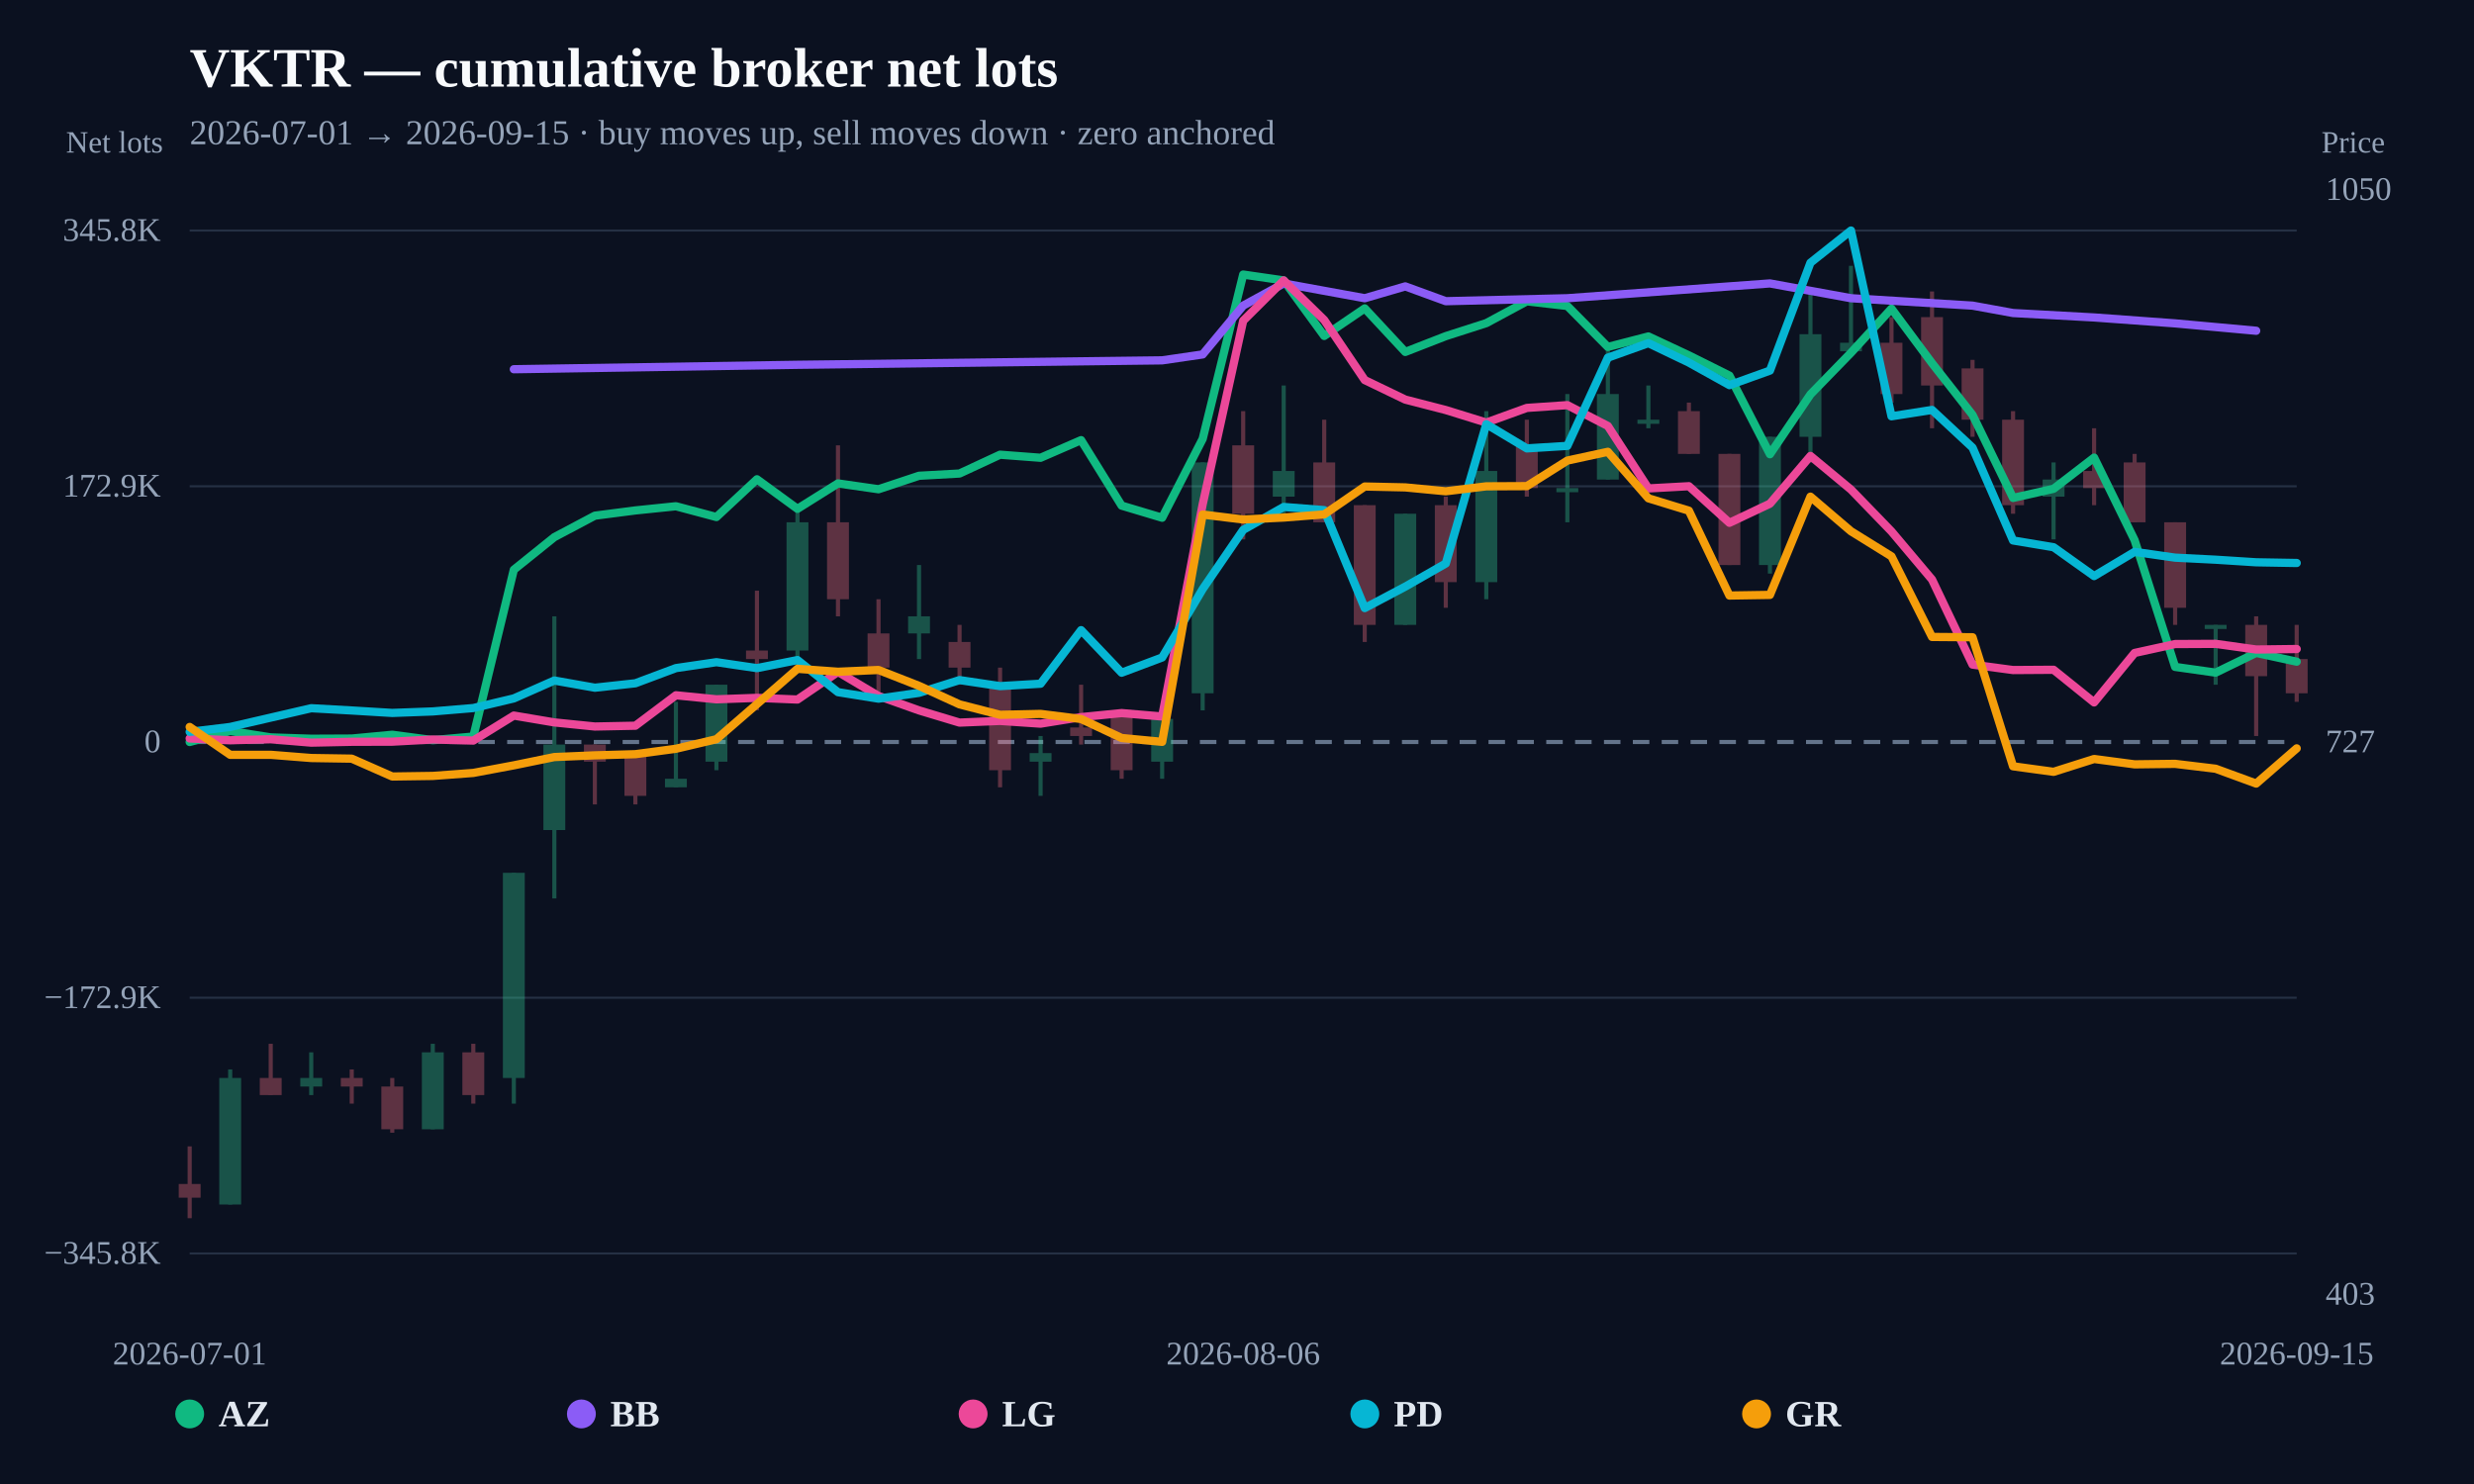
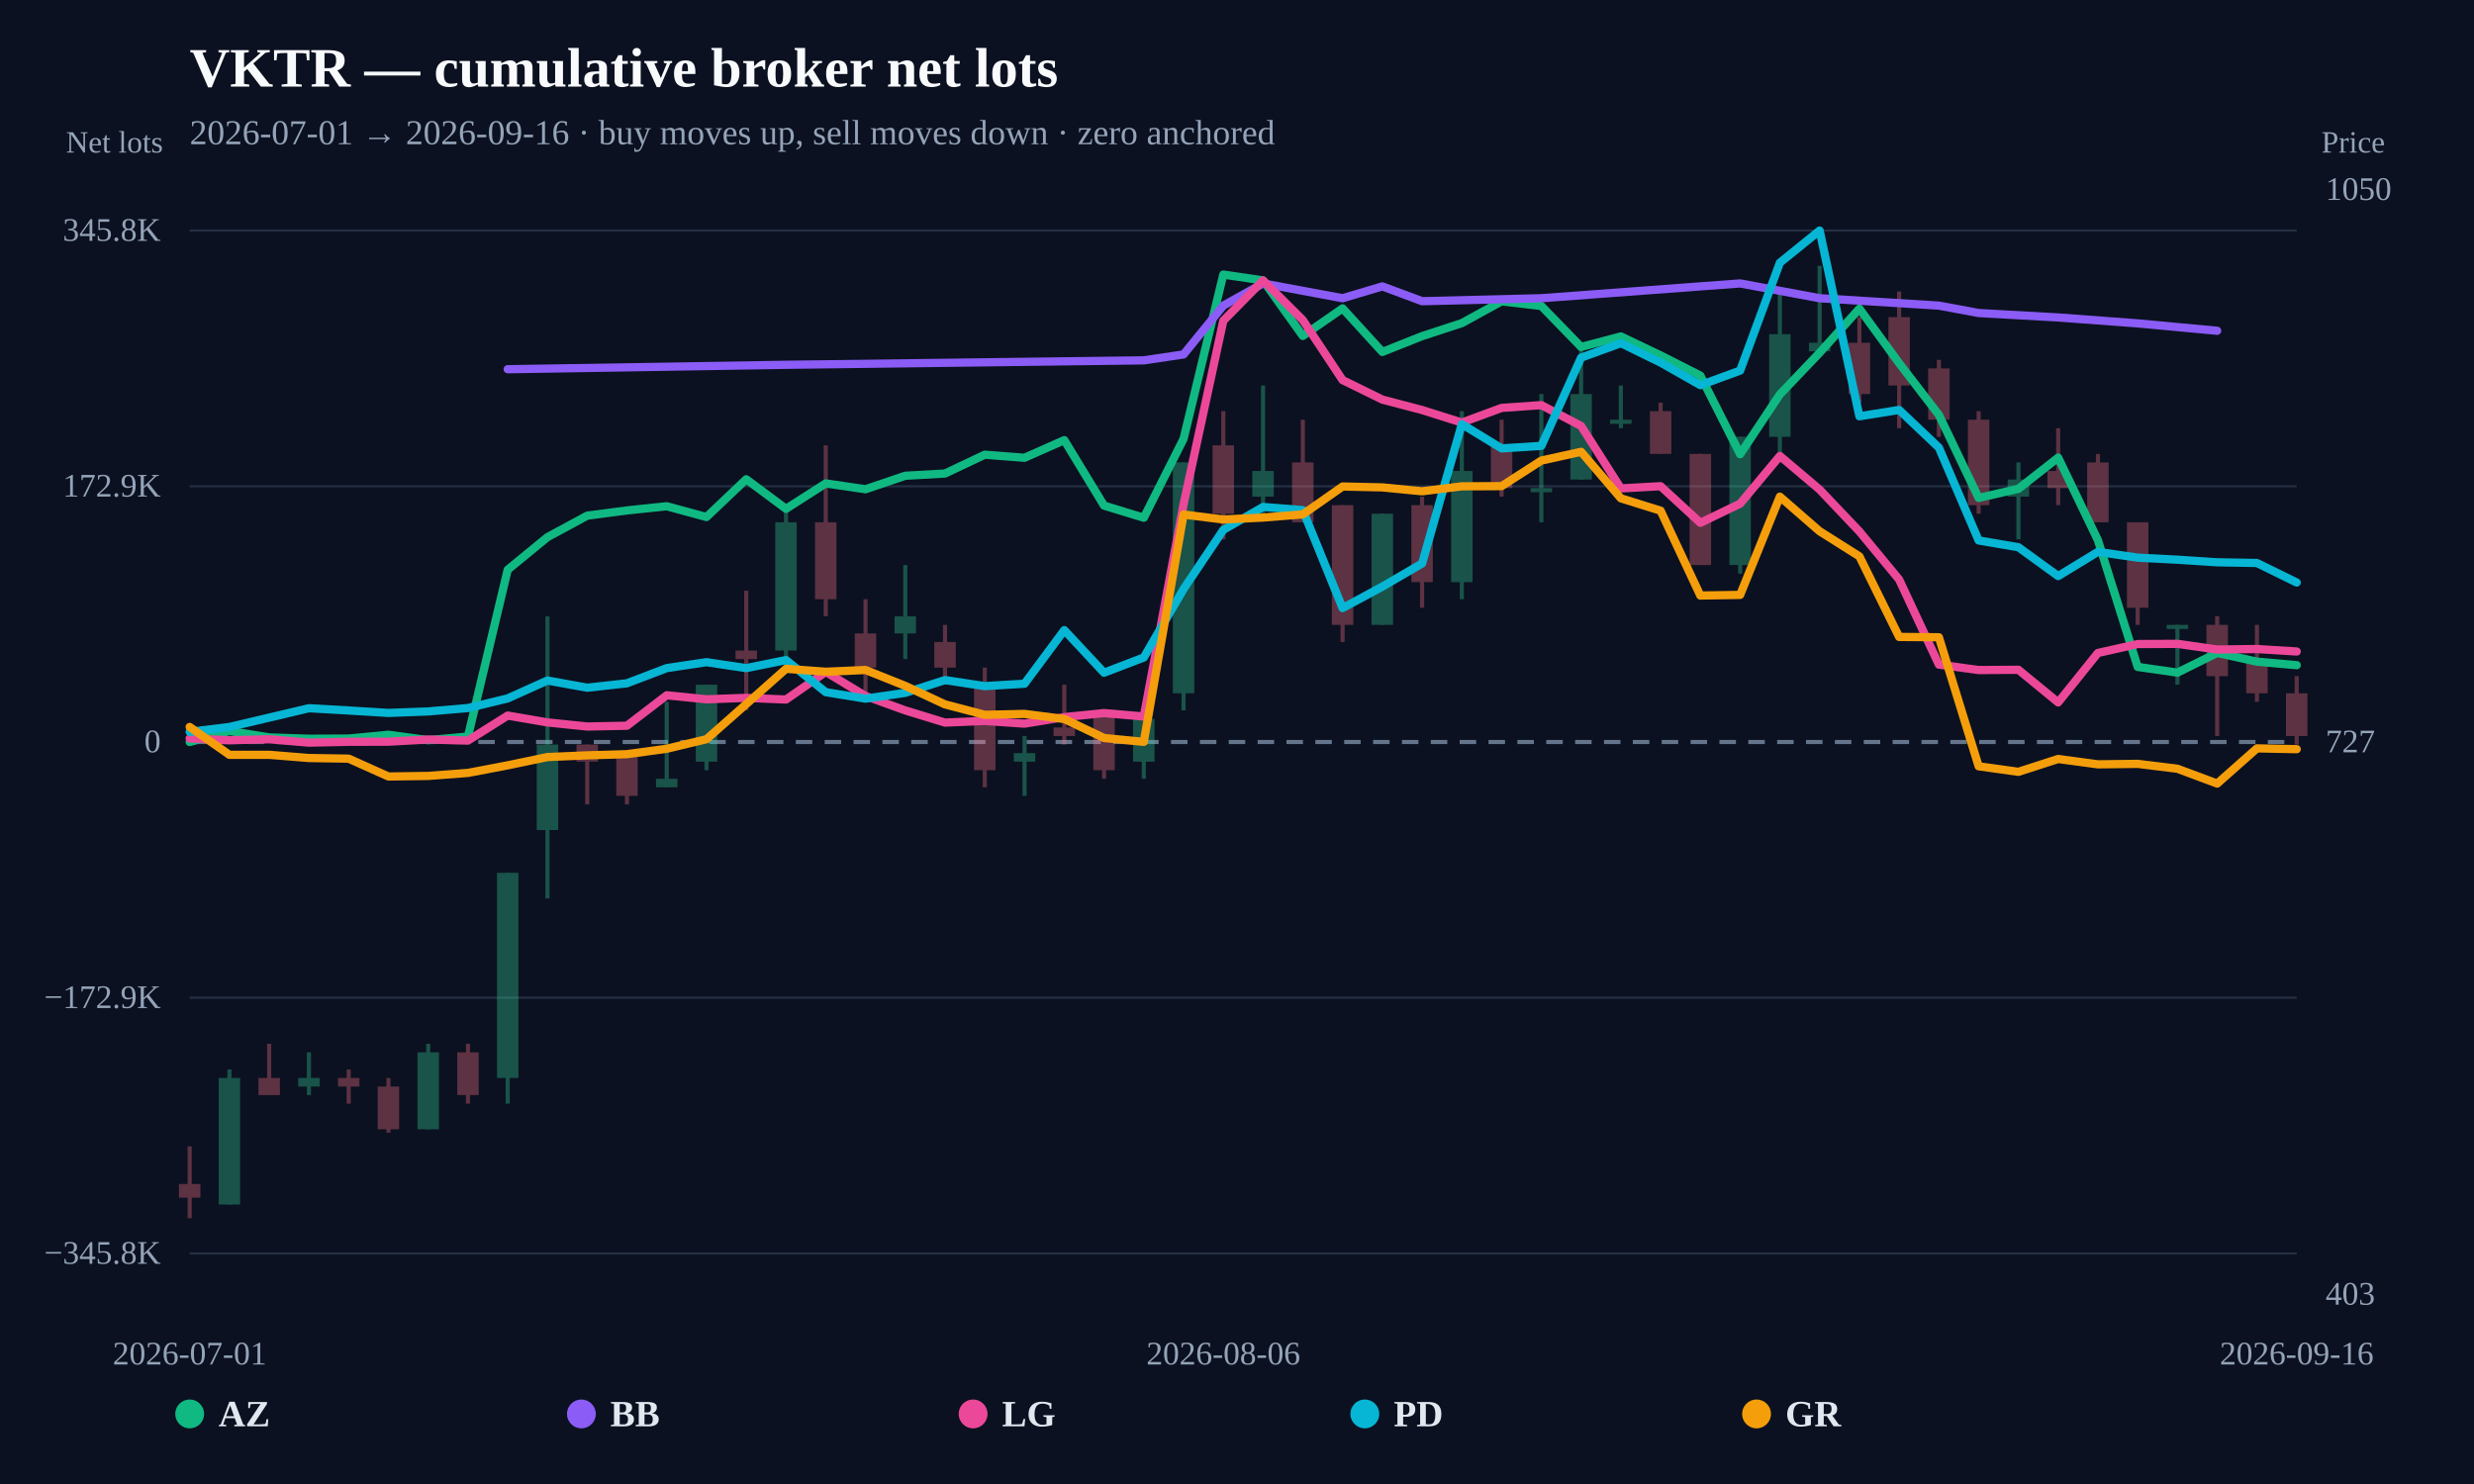
<svg xmlns="http://www.w3.org/2000/svg" width="1200" height="720" viewBox="0 0 1200 720">
  <rect width="100%" height="100%" fill="#0b1120" />
  <text x="92" y="42" fill="#f8fafc" font-size="27" font-weight="800">VKTR — cumulative broker net lots</text>
-   <text x="92" y="70" fill="#94a3b8" font-size="17">2026-07-01 → 2026-09-15 · buy moves up, sell moves down · zero anchored</text>
+   <text x="92" y="70" fill="#94a3b8" font-size="17">2026-07-01 → 2026-09-16 · buy moves up, sell moves down · zero anchored</text>
  <line x1="92" y1="608.148" x2="1114" y2="608.148" stroke="#253044" stroke-width="1" />
  <text x="78" y="613.148" text-anchor="end" fill="#94a3b8" font-size="16">−345.8K</text>
  <line x1="92" y1="484.074" x2="1114" y2="484.074" stroke="#253044" stroke-width="1" />
  <text x="78" y="489.074" text-anchor="end" fill="#94a3b8" font-size="16">−172.9K</text>
  <line x1="92" y1="360" x2="1114" y2="360" stroke="#64748b" stroke-width="2" stroke-dasharray="8 6" />
  <text x="78" y="365" text-anchor="end" fill="#94a3b8" font-size="16">0</text>
  <line x1="92" y1="235.926" x2="1114" y2="235.926" stroke="#253044" stroke-width="1" />
  <text x="78" y="240.926" text-anchor="end" fill="#94a3b8" font-size="16">172.9K</text>
  <line x1="92" y1="111.852" x2="1114" y2="111.852" stroke="#253044" stroke-width="1" />
  <text x="78" y="116.852" text-anchor="end" fill="#94a3b8" font-size="16">345.8K</text>
  <g opacity="0.34">
    <line x1="92" y1="556.193" x2="92" y2="591.034" stroke="#fb7185" stroke-width="2" />
-     <rect x="86.697" y="574.443" width="10.606" height="6.637" fill="#fb7185" />
-   </g>
-   <g opacity="0.34">
-     <line x1="111.654" y1="518.862" x2="111.654" y2="584.398" stroke="#34d399" stroke-width="2" />
-     <rect x="106.351" y="523.01" width="10.606" height="61.388" fill="#34d399" />
-   </g>
-   <g opacity="0.34">
-     <line x1="131.308" y1="506.419" x2="131.308" y2="531.306" stroke="#fb7185" stroke-width="2" />
-     <rect x="126.005" y="523.01" width="10.606" height="8.296" fill="#fb7185" />
-   </g>
-   <g opacity="0.34">
-     <line x1="150.962" y1="510.566" x2="150.962" y2="531.306" stroke="#34d399" stroke-width="2" />
-     <rect x="145.659" y="523.01" width="10.606" height="4.148" fill="#34d399" />
-   </g>
-   <g opacity="0.34">
-     <line x1="170.615" y1="518.862" x2="170.615" y2="535.453" stroke="#fb7185" stroke-width="2" />
-     <rect x="165.313" y="523.01" width="10.606" height="4.148" fill="#fb7185" />
-   </g>
-   <g opacity="0.34">
-     <line x1="190.269" y1="523.01" x2="190.269" y2="549.556" stroke="#fb7185" stroke-width="2" />
-     <rect x="184.966" y="527.158" width="10.606" height="20.739" fill="#fb7185" />
-   </g>
-   <g opacity="0.34">
-     <line x1="209.923" y1="506.419" x2="209.923" y2="547.897" stroke="#34d399" stroke-width="2" />
-     <rect x="204.62" y="510.566" width="10.606" height="37.331" fill="#34d399" />
-   </g>
-   <g opacity="0.34">
-     <line x1="229.577" y1="506.419" x2="229.577" y2="535.453" stroke="#fb7185" stroke-width="2" />
-     <rect x="224.274" y="510.566" width="10.606" height="20.739" fill="#fb7185" />
-   </g>
-   <g opacity="0.34">
-     <line x1="249.231" y1="423.462" x2="249.231" y2="535.453" stroke="#34d399" stroke-width="2" />
-     <rect x="243.928" y="423.462" width="10.606" height="99.548" fill="#34d399" />
-   </g>
-   <g opacity="0.34">
-     <line x1="268.885" y1="299.027" x2="268.885" y2="435.905" stroke="#34d399" stroke-width="2" />
-     <rect x="263.582" y="361.244" width="10.606" height="41.478" fill="#34d399" />
-   </g>
-   <g opacity="0.34">
-     <line x1="288.538" y1="361.244" x2="288.538" y2="390.279" stroke="#fb7185" stroke-width="2" />
-     <rect x="283.236" y="361.244" width="10.606" height="8.296" fill="#fb7185" />
-   </g>
-   <g opacity="0.34">
-     <line x1="308.192" y1="365.392" x2="308.192" y2="390.279" stroke="#fb7185" stroke-width="2" />
-     <rect x="302.889" y="365.392" width="10.606" height="20.739" fill="#fb7185" />
-   </g>
-   <g opacity="0.34">
-     <line x1="327.846" y1="340.505" x2="327.846" y2="381.984" stroke="#34d399" stroke-width="2" />
-     <rect x="322.543" y="377.836" width="10.606" height="4.148" fill="#34d399" />
-   </g>
-   <g opacity="0.34">
-     <line x1="347.5" y1="332.209" x2="347.5" y2="373.688" stroke="#34d399" stroke-width="2" />
-     <rect x="342.197" y="332.209" width="10.606" height="37.331" fill="#34d399" />
-   </g>
-   <g opacity="0.34">
-     <line x1="367.154" y1="286.583" x2="367.154" y2="344.653" stroke="#fb7185" stroke-width="2" />
-     <rect x="361.851" y="315.618" width="10.606" height="4.148" fill="#fb7185" />
-   </g>
-   <g opacity="0.34">
-     <line x1="386.808" y1="245.105" x2="386.808" y2="323.914" stroke="#34d399" stroke-width="2" />
-     <rect x="381.505" y="253.401" width="10.606" height="62.218" fill="#34d399" />
-   </g>
-   <g opacity="0.34">
-     <line x1="406.462" y1="216.07" x2="406.462" y2="299.027" stroke="#fb7185" stroke-width="2" />
-     <rect x="401.159" y="253.401" width="10.606" height="37.331" fill="#fb7185" />
-   </g>
-   <g opacity="0.34">
-     <line x1="426.115" y1="290.731" x2="426.115" y2="336.357" stroke="#fb7185" stroke-width="2" />
-     <rect x="420.813" y="307.322" width="10.606" height="16.591" fill="#fb7185" />
-   </g>
-   <g opacity="0.34">
-     <line x1="445.769" y1="274.14" x2="445.769" y2="319.766" stroke="#34d399" stroke-width="2" />
-     <rect x="440.466" y="299.027" width="10.606" height="8.296" fill="#34d399" />
-   </g>
-   <g opacity="0.34">
-     <line x1="465.423" y1="303.175" x2="465.423" y2="332.209" stroke="#fb7185" stroke-width="2" />
-     <rect x="460.12" y="311.47" width="10.606" height="12.444" fill="#fb7185" />
-   </g>
-   <g opacity="0.34">
-     <line x1="485.077" y1="323.914" x2="485.077" y2="381.984" stroke="#fb7185" stroke-width="2" />
-     <rect x="479.774" y="332.209" width="10.606" height="41.478" fill="#fb7185" />
-   </g>
-   <g opacity="0.34">
-     <line x1="504.731" y1="357.097" x2="504.731" y2="386.131" stroke="#34d399" stroke-width="2" />
-     <rect x="499.428" y="365.392" width="10.606" height="4.148" fill="#34d399" />
-   </g>
-   <g opacity="0.34">
-     <line x1="524.385" y1="332.209" x2="524.385" y2="361.244" stroke="#fb7185" stroke-width="2" />
-     <rect x="519.082" y="352.949" width="10.606" height="4.148" fill="#fb7185" />
-   </g>
-   <g opacity="0.34">
-     <line x1="544.038" y1="344.653" x2="544.038" y2="377.836" stroke="#fb7185" stroke-width="2" />
-     <rect x="538.736" y="344.653" width="10.606" height="29.035" fill="#fb7185" />
-   </g>
-   <g opacity="0.34">
-     <line x1="563.692" y1="348.801" x2="563.692" y2="377.836" stroke="#34d399" stroke-width="2" />
-     <rect x="558.389" y="348.801" width="10.606" height="20.739" fill="#34d399" />
-   </g>
-   <g opacity="0.34">
-     <line x1="583.346" y1="224.366" x2="583.346" y2="344.653" stroke="#34d399" stroke-width="2" />
-     <rect x="578.043" y="224.366" width="10.606" height="111.992" fill="#34d399" />
-   </g>
-   <g opacity="0.34">
-     <line x1="603" y1="199.479" x2="603" y2="261.696" stroke="#fb7185" stroke-width="2" />
-     <rect x="597.697" y="216.07" width="10.606" height="33.183" fill="#fb7185" />
-   </g>
-   <g opacity="0.34">
-     <line x1="622.654" y1="187.035" x2="622.654" y2="249.253" stroke="#34d399" stroke-width="2" />
-     <rect x="617.351" y="228.514" width="10.606" height="12.444" fill="#34d399" />
-   </g>
-   <g opacity="0.34">
-     <line x1="642.308" y1="203.627" x2="642.308" y2="253.401" stroke="#fb7185" stroke-width="2" />
-     <rect x="637.005" y="224.366" width="10.606" height="29.035" fill="#fb7185" />
-   </g>
-   <g opacity="0.34">
-     <line x1="661.962" y1="245.105" x2="661.962" y2="311.47" stroke="#fb7185" stroke-width="2" />
-     <rect x="656.659" y="245.105" width="10.606" height="58.07" fill="#fb7185" />
-   </g>
-   <g opacity="0.34">
-     <line x1="681.615" y1="249.253" x2="681.615" y2="303.175" stroke="#34d399" stroke-width="2" />
-     <rect x="676.313" y="249.253" width="10.606" height="53.922" fill="#34d399" />
-   </g>
-   <g opacity="0.34">
-     <line x1="701.269" y1="240.957" x2="701.269" y2="294.879" stroke="#fb7185" stroke-width="2" />
-     <rect x="695.966" y="245.105" width="10.606" height="37.331" fill="#fb7185" />
-   </g>
-   <g opacity="0.34">
-     <line x1="720.923" y1="199.479" x2="720.923" y2="290.731" stroke="#34d399" stroke-width="2" />
-     <rect x="715.62" y="228.514" width="10.606" height="53.922" fill="#34d399" />
-   </g>
-   <g opacity="0.34">
-     <line x1="740.577" y1="203.627" x2="740.577" y2="240.957" stroke="#fb7185" stroke-width="2" />
-     <rect x="735.274" y="216.07" width="10.606" height="20.739" fill="#fb7185" />
-   </g>
-   <g opacity="0.34">
-     <line x1="760.231" y1="191.183" x2="760.231" y2="253.401" stroke="#34d399" stroke-width="2" />
-     <rect x="754.928" y="236.809" width="10.606" height="2" fill="#34d399" />
-   </g>
-   <g opacity="0.34">
-     <line x1="779.885" y1="166.296" x2="779.885" y2="232.661" stroke="#34d399" stroke-width="2" />
-     <rect x="774.582" y="191.183" width="10.606" height="41.478" fill="#34d399" />
-   </g>
-   <g opacity="0.34">
-     <line x1="799.538" y1="187.035" x2="799.538" y2="207.774" stroke="#34d399" stroke-width="2" />
-     <rect x="794.236" y="203.627" width="10.606" height="2" fill="#34d399" />
-   </g>
-   <g opacity="0.34">
-     <line x1="819.192" y1="195.331" x2="819.192" y2="220.218" stroke="#fb7185" stroke-width="2" />
-     <rect x="813.889" y="199.479" width="10.606" height="20.739" fill="#fb7185" />
-   </g>
-   <g opacity="0.34">
-     <line x1="838.846" y1="220.218" x2="838.846" y2="274.14" stroke="#fb7185" stroke-width="2" />
-     <rect x="833.543" y="220.218" width="10.606" height="53.922" fill="#fb7185" />
-   </g>
-   <g opacity="0.34">
-     <line x1="858.5" y1="211.922" x2="858.5" y2="278.288" stroke="#34d399" stroke-width="2" />
-     <rect x="853.197" y="211.922" width="10.606" height="62.218" fill="#34d399" />
-   </g>
-   <g opacity="0.34">
-     <line x1="878.154" y1="141.409" x2="878.154" y2="224.366" stroke="#34d399" stroke-width="2" />
-     <rect x="872.851" y="162.148" width="10.606" height="49.774" fill="#34d399" />
-   </g>
-   <g opacity="0.34">
-     <line x1="897.808" y1="128.966" x2="897.808" y2="170.444" stroke="#34d399" stroke-width="2" />
-     <rect x="892.505" y="166.296" width="10.606" height="4.148" fill="#34d399" />
-   </g>
-   <g opacity="0.34">
-     <line x1="917.462" y1="153.853" x2="917.462" y2="195.331" stroke="#fb7185" stroke-width="2" />
-     <rect x="912.159" y="166.296" width="10.606" height="24.887" fill="#fb7185" />
-   </g>
-   <g opacity="0.34">
-     <line x1="937.115" y1="141.409" x2="937.115" y2="207.774" stroke="#fb7185" stroke-width="2" />
-     <rect x="931.813" y="153.853" width="10.606" height="33.183" fill="#fb7185" />
-   </g>
-   <g opacity="0.34">
-     <line x1="956.769" y1="174.592" x2="956.769" y2="211.922" stroke="#fb7185" stroke-width="2" />
-     <rect x="951.466" y="178.74" width="10.606" height="24.887" fill="#fb7185" />
-   </g>
-   <g opacity="0.34">
-     <line x1="976.423" y1="199.479" x2="976.423" y2="249.253" stroke="#fb7185" stroke-width="2" />
-     <rect x="971.12" y="203.627" width="10.606" height="41.478" fill="#fb7185" />
-   </g>
-   <g opacity="0.34">
-     <line x1="996.077" y1="224.366" x2="996.077" y2="261.696" stroke="#34d399" stroke-width="2" />
-     <rect x="990.774" y="232.661" width="10.606" height="8.296" fill="#34d399" />
-   </g>
-   <g opacity="0.34">
-     <line x1="1015.731" y1="207.774" x2="1015.731" y2="245.105" stroke="#fb7185" stroke-width="2" />
-     <rect x="1010.428" y="228.514" width="10.606" height="8.296" fill="#fb7185" />
-   </g>
-   <g opacity="0.34">
-     <line x1="1035.385" y1="220.218" x2="1035.385" y2="253.401" stroke="#fb7185" stroke-width="2" />
-     <rect x="1030.082" y="224.366" width="10.606" height="29.035" fill="#fb7185" />
-   </g>
-   <g opacity="0.34">
-     <line x1="1055.038" y1="253.401" x2="1055.038" y2="303.175" stroke="#fb7185" stroke-width="2" />
-     <rect x="1049.736" y="253.401" width="10.606" height="41.478" fill="#fb7185" />
-   </g>
-   <g opacity="0.34">
-     <line x1="1074.692" y1="303.175" x2="1074.692" y2="332.209" stroke="#34d399" stroke-width="2" />
-     <rect x="1069.389" y="303.175" width="10.606" height="2" fill="#34d399" />
-   </g>
-   <g opacity="0.34">
-     <line x1="1094.346" y1="299.027" x2="1094.346" y2="357.097" stroke="#fb7185" stroke-width="2" />
-     <rect x="1089.043" y="303.175" width="10.606" height="24.887" fill="#fb7185" />
-   </g>
-   <g opacity="0.34">
-     <line x1="1114" y1="303.175" x2="1114" y2="340.505" stroke="#fb7185" stroke-width="2" />
-     <rect x="1108.697" y="319.766" width="10.606" height="16.591" fill="#fb7185" />
-   </g>
-   <path d="M92.00,360.00 L111.65,354.68 L131.31,357.77 L150.96,358.42 L170.62,358.33 L190.27,356.48 L209.92,359.10 L229.58,357.35 L249.23,276.42 L268.88,260.61 L288.54,250.19 L308.19,247.65 L327.85,245.62 L347.50,250.85 L367.15,232.53 L386.81,246.87 L406.46,234.54 L426.12,237.37 L445.77,230.83 L465.42,229.74 L485.08,220.61 L504.73,222.10 L524.38,213.55 L544.04,245.31 L563.69,251.19 L583.35,212.93 L603.00,133.21 L622.65,136.05 L642.31,162.99 L661.96,149.62 L681.62,170.75 L701.27,163.09 L720.92,156.77 L740.58,146.19 L760.23,148.46 L779.88,168.33 L799.54,163.24 L819.19,172.43 L838.85,182.24 L858.50,220.37 L878.15,191.35 L897.81,171.14 L917.46,149.75 L937.12,176.21 L956.77,201.30 L976.42,241.58 L996.08,237.15 L1015.73,222.03 L1035.38,262.08 L1055.04,323.56 L1074.69,326.34 L1094.35,316.77 L1114.00,321.02" fill="none" stroke="#10b981" stroke-width="4" stroke-linejoin="round" stroke-linecap="round" />
-   <path d="M249.23,179.14 L386.81,176.99 L563.69,174.83 L583.35,171.96 L603.00,148.28 L622.65,137.51 L661.96,144.69 L681.62,138.95 L701.27,146.13 L760.23,144.69 L858.50,137.51 L897.81,144.69 L956.77,148.28 L976.42,151.87 L1015.73,154.02 L1055.04,156.89 L1094.35,160.48" fill="none" stroke="#8b5cf6" stroke-width="4" stroke-linejoin="round" stroke-linecap="round" />
-   <path d="M92.00,358.28 L111.65,359.15 L131.31,358.67 L150.96,360.31 L170.62,359.90 L190.27,359.84 L209.92,358.79 L229.58,359.31 L249.23,347.18 L268.88,350.50 L288.54,352.49 L308.19,352.10 L327.85,337.33 L347.50,339.29 L367.15,338.58 L386.81,339.40 L406.46,326.00 L426.12,337.68 L445.77,344.67 L465.42,350.59 L485.08,349.77 L504.73,351.10 L524.38,347.93 L544.04,345.97 L563.69,347.63 L583.35,244.69 L603.00,155.62 L622.65,136.05 L642.31,155.28 L661.96,184.40 L681.62,193.87 L701.27,198.94 L720.92,205.03 L740.58,197.91 L760.23,196.56 L779.88,206.67 L799.54,236.97 L819.19,235.89 L838.85,253.65 L858.50,244.36 L878.15,221.22 L897.81,237.53 L917.46,257.84 L937.12,281.19 L956.77,322.45 L976.42,325.09 L996.08,324.96 L1015.73,340.79 L1035.38,316.80 L1055.04,312.48 L1074.69,312.38 L1094.35,315.13 L1114.00,314.89" fill="none" stroke="#ec4899" stroke-width="4" stroke-linejoin="round" stroke-linecap="round" />
-   <path d="M92.00,355.09 L111.65,352.71 L131.31,348.17 L150.96,343.61 L170.62,344.71 L190.27,345.90 L209.92,345.17 L229.58,343.53 L249.23,338.85 L268.88,330.17 L288.54,333.66 L308.19,331.51 L327.85,324.15 L347.50,321.27 L367.15,324.16 L386.81,320.24 L406.46,335.82 L426.12,338.97 L445.77,336.15 L465.42,329.96 L485.08,332.89 L504.73,331.72 L524.38,305.73 L544.04,326.38 L563.69,319.00 L583.35,285.80 L603.00,257.09 L622.65,245.96 L642.31,247.51 L661.96,295.02 L681.62,284.62 L701.27,273.39 L720.92,205.79 L740.58,217.55 L760.23,216.33 L779.88,173.53 L799.54,166.49 L819.19,175.92 L838.85,186.86 L858.50,179.80 L878.15,127.47 L897.81,111.85 L917.46,201.97 L937.12,198.89 L956.77,217.18 L976.42,262.22 L996.08,265.50 L1015.73,279.50 L1035.38,267.75 L1055.04,270.56 L1074.69,271.55 L1094.35,272.81 L1114.00,273.15" fill="none" stroke="#06b6d4" stroke-width="4" stroke-linejoin="round" stroke-linecap="round" />
-   <path d="M92.00,352.70 L111.65,366.22 L131.31,366.21 L150.96,367.77 L170.62,368.08 L190.27,376.74 L209.92,376.46 L229.58,375.00 L249.23,371.32 L268.88,367.30 L288.54,366.47 L308.19,365.91 L327.85,363.28 L347.50,358.65 L367.15,341.62 L386.81,324.49 L406.46,325.91 L426.12,325.06 L445.77,332.77 L465.42,341.75 L485.08,346.81 L504.73,346.37 L524.38,348.85 L544.04,358.06 L563.69,359.93 L583.35,249.64 L603.00,252.05 L622.65,251.11 L642.31,249.56 L661.96,236.04 L681.62,236.47 L701.27,238.35 L720.92,235.95 L740.58,235.86 L760.23,223.46 L779.88,219.20 L799.54,241.76 L819.19,247.78 L838.85,288.94 L858.50,288.63 L878.15,240.97 L897.81,257.75 L917.46,269.94 L937.12,309.03 L956.77,309.18 L976.42,371.78 L996.08,374.47 L1015.73,368.24 L1035.38,370.84 L1055.04,370.60 L1074.69,372.97 L1094.35,380.17 L1114.00,363.09" fill="none" stroke="#f59e0b" stroke-width="4" stroke-linejoin="round" stroke-linecap="round" />
+     <rect x="86.795" y="574.443" width="10.409" height="6.637" fill="#fb7185" />
+   </g>
+   <g opacity="0.34">
+     <line x1="111.283" y1="518.862" x2="111.283" y2="584.398" stroke="#34d399" stroke-width="2" />
+     <rect x="106.078" y="523.01" width="10.409" height="61.388" fill="#34d399" />
+   </g>
+   <g opacity="0.34">
+     <line x1="130.566" y1="506.419" x2="130.566" y2="531.306" stroke="#fb7185" stroke-width="2" />
+     <rect x="125.361" y="523.01" width="10.409" height="8.296" fill="#fb7185" />
+   </g>
+   <g opacity="0.34">
+     <line x1="149.849" y1="510.566" x2="149.849" y2="531.306" stroke="#34d399" stroke-width="2" />
+     <rect x="144.644" y="523.01" width="10.409" height="4.148" fill="#34d399" />
+   </g>
+   <g opacity="0.34">
+     <line x1="169.132" y1="518.862" x2="169.132" y2="535.453" stroke="#fb7185" stroke-width="2" />
+     <rect x="163.927" y="523.01" width="10.409" height="4.148" fill="#fb7185" />
+   </g>
+   <g opacity="0.34">
+     <line x1="188.415" y1="523.01" x2="188.415" y2="549.556" stroke="#fb7185" stroke-width="2" />
+     <rect x="183.21" y="527.158" width="10.409" height="20.739" fill="#fb7185" />
+   </g>
+   <g opacity="0.34">
+     <line x1="207.698" y1="506.419" x2="207.698" y2="547.897" stroke="#34d399" stroke-width="2" />
+     <rect x="202.493" y="510.566" width="10.409" height="37.331" fill="#34d399" />
+   </g>
+   <g opacity="0.34">
+     <line x1="226.981" y1="506.419" x2="226.981" y2="535.453" stroke="#fb7185" stroke-width="2" />
+     <rect x="221.777" y="510.566" width="10.409" height="20.739" fill="#fb7185" />
+   </g>
+   <g opacity="0.34">
+     <line x1="246.264" y1="423.462" x2="246.264" y2="535.453" stroke="#34d399" stroke-width="2" />
+     <rect x="241.06" y="423.462" width="10.409" height="99.548" fill="#34d399" />
+   </g>
+   <g opacity="0.34">
+     <line x1="265.547" y1="299.027" x2="265.547" y2="435.905" stroke="#34d399" stroke-width="2" />
+     <rect x="260.343" y="361.244" width="10.409" height="41.478" fill="#34d399" />
+   </g>
+   <g opacity="0.34">
+     <line x1="284.83" y1="361.244" x2="284.83" y2="390.279" stroke="#fb7185" stroke-width="2" />
+     <rect x="279.626" y="361.244" width="10.409" height="8.296" fill="#fb7185" />
+   </g>
+   <g opacity="0.34">
+     <line x1="304.113" y1="365.392" x2="304.113" y2="390.279" stroke="#fb7185" stroke-width="2" />
+     <rect x="298.909" y="365.392" width="10.409" height="20.739" fill="#fb7185" />
+   </g>
+   <g opacity="0.34">
+     <line x1="323.396" y1="340.505" x2="323.396" y2="381.984" stroke="#34d399" stroke-width="2" />
+     <rect x="318.192" y="377.836" width="10.409" height="4.148" fill="#34d399" />
+   </g>
+   <g opacity="0.34">
+     <line x1="342.679" y1="332.209" x2="342.679" y2="373.688" stroke="#34d399" stroke-width="2" />
+     <rect x="337.475" y="332.209" width="10.409" height="37.331" fill="#34d399" />
+   </g>
+   <g opacity="0.34">
+     <line x1="361.962" y1="286.583" x2="361.962" y2="344.653" stroke="#fb7185" stroke-width="2" />
+     <rect x="356.758" y="315.618" width="10.409" height="4.148" fill="#fb7185" />
+   </g>
+   <g opacity="0.34">
+     <line x1="381.245" y1="245.105" x2="381.245" y2="323.914" stroke="#34d399" stroke-width="2" />
+     <rect x="376.041" y="253.401" width="10.409" height="62.218" fill="#34d399" />
+   </g>
+   <g opacity="0.34">
+     <line x1="400.528" y1="216.07" x2="400.528" y2="299.027" stroke="#fb7185" stroke-width="2" />
+     <rect x="395.324" y="253.401" width="10.409" height="37.331" fill="#fb7185" />
+   </g>
+   <g opacity="0.34">
+     <line x1="419.811" y1="290.731" x2="419.811" y2="336.357" stroke="#fb7185" stroke-width="2" />
+     <rect x="414.607" y="307.322" width="10.409" height="16.591" fill="#fb7185" />
+   </g>
+   <g opacity="0.34">
+     <line x1="439.094" y1="274.14" x2="439.094" y2="319.766" stroke="#34d399" stroke-width="2" />
+     <rect x="433.89" y="299.027" width="10.409" height="8.296" fill="#34d399" />
+   </g>
+   <g opacity="0.34">
+     <line x1="458.377" y1="303.175" x2="458.377" y2="332.209" stroke="#fb7185" stroke-width="2" />
+     <rect x="453.173" y="311.47" width="10.409" height="12.444" fill="#fb7185" />
+   </g>
+   <g opacity="0.34">
+     <line x1="477.66" y1="323.914" x2="477.66" y2="381.984" stroke="#fb7185" stroke-width="2" />
+     <rect x="472.456" y="332.209" width="10.409" height="41.478" fill="#fb7185" />
+   </g>
+   <g opacity="0.34">
+     <line x1="496.943" y1="357.097" x2="496.943" y2="386.131" stroke="#34d399" stroke-width="2" />
+     <rect x="491.739" y="365.392" width="10.409" height="4.148" fill="#34d399" />
+   </g>
+   <g opacity="0.34">
+     <line x1="516.226" y1="332.209" x2="516.226" y2="361.244" stroke="#fb7185" stroke-width="2" />
+     <rect x="511.022" y="352.949" width="10.409" height="4.148" fill="#fb7185" />
+   </g>
+   <g opacity="0.34">
+     <line x1="535.509" y1="344.653" x2="535.509" y2="377.836" stroke="#fb7185" stroke-width="2" />
+     <rect x="530.305" y="344.653" width="10.409" height="29.035" fill="#fb7185" />
+   </g>
+   <g opacity="0.34">
+     <line x1="554.792" y1="348.801" x2="554.792" y2="377.836" stroke="#34d399" stroke-width="2" />
+     <rect x="549.588" y="348.801" width="10.409" height="20.739" fill="#34d399" />
+   </g>
+   <g opacity="0.34">
+     <line x1="574.075" y1="224.366" x2="574.075" y2="344.653" stroke="#34d399" stroke-width="2" />
+     <rect x="568.871" y="224.366" width="10.409" height="111.992" fill="#34d399" />
+   </g>
+   <g opacity="0.34">
+     <line x1="593.358" y1="199.479" x2="593.358" y2="261.696" stroke="#fb7185" stroke-width="2" />
+     <rect x="588.154" y="216.07" width="10.409" height="33.183" fill="#fb7185" />
+   </g>
+   <g opacity="0.34">
+     <line x1="612.642" y1="187.035" x2="612.642" y2="249.253" stroke="#34d399" stroke-width="2" />
+     <rect x="607.437" y="228.514" width="10.409" height="12.444" fill="#34d399" />
+   </g>
+   <g opacity="0.34">
+     <line x1="631.925" y1="203.627" x2="631.925" y2="253.401" stroke="#fb7185" stroke-width="2" />
+     <rect x="626.72" y="224.366" width="10.409" height="29.035" fill="#fb7185" />
+   </g>
+   <g opacity="0.34">
+     <line x1="651.208" y1="245.105" x2="651.208" y2="311.47" stroke="#fb7185" stroke-width="2" />
+     <rect x="646.003" y="245.105" width="10.409" height="58.07" fill="#fb7185" />
+   </g>
+   <g opacity="0.34">
+     <line x1="670.491" y1="249.253" x2="670.491" y2="303.175" stroke="#34d399" stroke-width="2" />
+     <rect x="665.286" y="249.253" width="10.409" height="53.922" fill="#34d399" />
+   </g>
+   <g opacity="0.34">
+     <line x1="689.774" y1="240.957" x2="689.774" y2="294.879" stroke="#fb7185" stroke-width="2" />
+     <rect x="684.569" y="245.105" width="10.409" height="37.331" fill="#fb7185" />
+   </g>
+   <g opacity="0.34">
+     <line x1="709.057" y1="199.479" x2="709.057" y2="290.731" stroke="#34d399" stroke-width="2" />
+     <rect x="703.852" y="228.514" width="10.409" height="53.922" fill="#34d399" />
+   </g>
+   <g opacity="0.34">
+     <line x1="728.34" y1="203.627" x2="728.34" y2="240.957" stroke="#fb7185" stroke-width="2" />
+     <rect x="723.135" y="216.07" width="10.409" height="20.739" fill="#fb7185" />
+   </g>
+   <g opacity="0.34">
+     <line x1="747.623" y1="191.183" x2="747.623" y2="253.401" stroke="#34d399" stroke-width="2" />
+     <rect x="742.418" y="236.809" width="10.409" height="2" fill="#34d399" />
+   </g>
+   <g opacity="0.34">
+     <line x1="766.906" y1="166.296" x2="766.906" y2="232.661" stroke="#34d399" stroke-width="2" />
+     <rect x="761.701" y="191.183" width="10.409" height="41.478" fill="#34d399" />
+   </g>
+   <g opacity="0.34">
+     <line x1="786.189" y1="187.035" x2="786.189" y2="207.774" stroke="#34d399" stroke-width="2" />
+     <rect x="780.984" y="203.627" width="10.409" height="2" fill="#34d399" />
+   </g>
+   <g opacity="0.34">
+     <line x1="805.472" y1="195.331" x2="805.472" y2="220.218" stroke="#fb7185" stroke-width="2" />
+     <rect x="800.267" y="199.479" width="10.409" height="20.739" fill="#fb7185" />
+   </g>
+   <g opacity="0.34">
+     <line x1="824.755" y1="220.218" x2="824.755" y2="274.14" stroke="#fb7185" stroke-width="2" />
+     <rect x="819.55" y="220.218" width="10.409" height="53.922" fill="#fb7185" />
+   </g>
+   <g opacity="0.34">
+     <line x1="844.038" y1="211.922" x2="844.038" y2="278.288" stroke="#34d399" stroke-width="2" />
+     <rect x="838.833" y="211.922" width="10.409" height="62.218" fill="#34d399" />
+   </g>
+   <g opacity="0.34">
+     <line x1="863.321" y1="141.409" x2="863.321" y2="224.366" stroke="#34d399" stroke-width="2" />
+     <rect x="858.116" y="162.148" width="10.409" height="49.774" fill="#34d399" />
+   </g>
+   <g opacity="0.34">
+     <line x1="882.604" y1="128.966" x2="882.604" y2="170.444" stroke="#34d399" stroke-width="2" />
+     <rect x="877.399" y="166.296" width="10.409" height="4.148" fill="#34d399" />
+   </g>
+   <g opacity="0.34">
+     <line x1="901.887" y1="153.853" x2="901.887" y2="195.331" stroke="#fb7185" stroke-width="2" />
+     <rect x="896.682" y="166.296" width="10.409" height="24.887" fill="#fb7185" />
+   </g>
+   <g opacity="0.34">
+     <line x1="921.17" y1="141.409" x2="921.17" y2="207.774" stroke="#fb7185" stroke-width="2" />
+     <rect x="915.965" y="153.853" width="10.409" height="33.183" fill="#fb7185" />
+   </g>
+   <g opacity="0.34">
+     <line x1="940.453" y1="174.592" x2="940.453" y2="211.922" stroke="#fb7185" stroke-width="2" />
+     <rect x="935.248" y="178.74" width="10.409" height="24.887" fill="#fb7185" />
+   </g>
+   <g opacity="0.34">
+     <line x1="959.736" y1="199.479" x2="959.736" y2="249.253" stroke="#fb7185" stroke-width="2" />
+     <rect x="954.531" y="203.627" width="10.409" height="41.478" fill="#fb7185" />
+   </g>
+   <g opacity="0.34">
+     <line x1="979.019" y1="224.366" x2="979.019" y2="261.696" stroke="#34d399" stroke-width="2" />
+     <rect x="973.814" y="232.661" width="10.409" height="8.296" fill="#34d399" />
+   </g>
+   <g opacity="0.34">
+     <line x1="998.302" y1="207.774" x2="998.302" y2="245.105" stroke="#fb7185" stroke-width="2" />
+     <rect x="993.097" y="228.514" width="10.409" height="8.296" fill="#fb7185" />
+   </g>
+   <g opacity="0.34">
+     <line x1="1017.585" y1="220.218" x2="1017.585" y2="253.401" stroke="#fb7185" stroke-width="2" />
+     <rect x="1012.38" y="224.366" width="10.409" height="29.035" fill="#fb7185" />
+   </g>
+   <g opacity="0.34">
+     <line x1="1036.868" y1="253.401" x2="1036.868" y2="303.175" stroke="#fb7185" stroke-width="2" />
+     <rect x="1031.663" y="253.401" width="10.409" height="41.478" fill="#fb7185" />
+   </g>
+   <g opacity="0.34">
+     <line x1="1056.151" y1="303.175" x2="1056.151" y2="332.209" stroke="#34d399" stroke-width="2" />
+     <rect x="1050.946" y="303.175" width="10.409" height="2" fill="#34d399" />
+   </g>
+   <g opacity="0.34">
+     <line x1="1075.434" y1="299.027" x2="1075.434" y2="357.097" stroke="#fb7185" stroke-width="2" />
+     <rect x="1070.229" y="303.175" width="10.409" height="24.887" fill="#fb7185" />
+   </g>
+   <g opacity="0.34">
+     <line x1="1094.717" y1="303.175" x2="1094.717" y2="340.505" stroke="#fb7185" stroke-width="2" />
+     <rect x="1089.512" y="319.766" width="10.409" height="16.591" fill="#fb7185" />
+   </g>
+   <g opacity="0.34">
+     <line x1="1114" y1="328.062" x2="1114" y2="361.244" stroke="#fb7185" stroke-width="2" />
+     <rect x="1108.795" y="336.357" width="10.409" height="20.739" fill="#fb7185" />
+   </g>
+   <path d="M92.00,360.00 L111.28,354.68 L130.57,357.77 L149.85,358.42 L169.13,358.33 L188.42,356.48 L207.70,359.10 L226.98,357.35 L246.26,276.42 L265.55,260.61 L284.83,250.19 L304.11,247.65 L323.40,245.62 L342.68,250.85 L361.96,232.53 L381.25,246.87 L400.53,234.54 L419.81,237.37 L439.09,230.83 L458.38,229.74 L477.66,220.61 L496.94,222.10 L516.23,213.55 L535.51,245.31 L554.79,251.19 L574.08,212.93 L593.36,133.21 L612.64,136.05 L631.92,162.99 L651.21,149.62 L670.49,170.75 L689.77,163.09 L709.06,156.77 L728.34,146.19 L747.62,148.46 L766.91,168.33 L786.19,163.24 L805.47,172.43 L824.75,182.24 L844.04,220.37 L863.32,191.35 L882.60,171.14 L901.89,149.75 L921.17,176.21 L940.45,201.30 L959.74,241.58 L979.02,237.15 L998.30,222.03 L1017.58,262.08 L1036.87,323.56 L1056.15,326.34 L1075.43,316.77 L1094.72,321.02 L1114.00,322.73" fill="none" stroke="#10b981" stroke-width="4" stroke-linejoin="round" stroke-linecap="round" />
+   <path d="M246.26,179.14 L381.25,176.99 L554.79,174.83 L574.08,171.96 L593.36,148.28 L612.64,137.51 L651.21,144.69 L670.49,138.95 L689.77,146.13 L747.62,144.69 L844.04,137.51 L882.60,144.69 L940.45,148.28 L959.74,151.87 L998.30,154.02 L1036.87,156.89 L1075.43,160.48" fill="none" stroke="#8b5cf6" stroke-width="4" stroke-linejoin="round" stroke-linecap="round" />
+   <path d="M92.00,358.28 L111.28,359.15 L130.57,358.67 L149.85,360.31 L169.13,359.90 L188.42,359.84 L207.70,358.79 L226.98,359.31 L246.26,347.18 L265.55,350.50 L284.83,352.49 L304.11,352.10 L323.40,337.33 L342.68,339.29 L361.96,338.58 L381.25,339.40 L400.53,326.00 L419.81,337.68 L439.09,344.67 L458.38,350.59 L477.66,349.77 L496.94,351.10 L516.23,347.93 L535.51,345.97 L554.79,347.63 L574.08,244.69 L593.36,155.62 L612.64,136.05 L631.92,155.28 L651.21,184.40 L670.49,193.87 L689.77,198.94 L709.06,205.03 L728.34,197.91 L747.62,196.56 L766.91,206.67 L786.19,236.97 L805.47,235.89 L824.75,253.65 L844.04,244.36 L863.32,221.22 L882.60,237.53 L901.89,257.84 L921.17,281.19 L940.45,322.45 L959.74,325.09 L979.02,324.96 L998.30,340.79 L1017.58,316.80 L1036.87,312.48 L1056.15,312.38 L1075.43,315.13 L1094.72,314.89 L1114.00,316.09" fill="none" stroke="#ec4899" stroke-width="4" stroke-linejoin="round" stroke-linecap="round" />
+   <path d="M92.00,355.09 L111.28,352.71 L130.57,348.17 L149.85,343.61 L169.13,344.71 L188.42,345.90 L207.70,345.17 L226.98,343.53 L246.26,338.85 L265.55,330.17 L284.83,333.66 L304.11,331.51 L323.40,324.15 L342.68,321.27 L361.96,324.16 L381.25,320.24 L400.53,335.82 L419.81,338.97 L439.09,336.15 L458.38,329.96 L477.66,332.89 L496.94,331.72 L516.23,305.73 L535.51,326.38 L554.79,319.00 L574.08,285.80 L593.36,257.09 L612.64,245.96 L631.92,247.51 L651.21,295.02 L670.49,284.62 L689.77,273.39 L709.06,205.79 L728.34,217.55 L747.62,216.33 L766.91,173.53 L786.19,166.49 L805.47,175.92 L824.75,186.86 L844.04,179.80 L863.32,127.47 L882.60,111.85 L901.89,201.97 L921.17,198.89 L940.45,217.18 L959.74,262.22 L979.02,265.50 L998.30,279.50 L1017.58,267.75 L1036.87,270.56 L1056.15,271.55 L1075.43,272.81 L1094.72,273.15 L1114.00,282.62" fill="none" stroke="#06b6d4" stroke-width="4" stroke-linejoin="round" stroke-linecap="round" />
+   <path d="M92.00,352.70 L111.28,366.22 L130.57,366.21 L149.85,367.77 L169.13,368.08 L188.42,376.74 L207.70,376.46 L226.98,375.00 L246.26,371.32 L265.55,367.30 L284.83,366.47 L304.11,365.91 L323.40,363.28 L342.68,358.65 L361.96,341.62 L381.25,324.49 L400.53,325.91 L419.81,325.06 L439.09,332.77 L458.38,341.75 L477.66,346.81 L496.94,346.37 L516.23,348.85 L535.51,358.06 L554.79,359.93 L574.08,249.64 L593.36,252.05 L612.64,251.11 L631.92,249.56 L651.21,236.04 L670.49,236.47 L689.77,238.35 L709.06,235.95 L728.34,235.86 L747.62,223.46 L766.91,219.20 L786.19,241.76 L805.47,247.78 L824.75,288.94 L844.04,288.63 L863.32,240.97 L882.60,257.75 L901.89,269.94 L921.17,309.03 L940.45,309.18 L959.74,371.78 L979.02,374.47 L998.30,368.24 L1017.58,370.84 L1036.87,370.60 L1056.15,372.97 L1075.43,380.17 L1094.72,363.09 L1114.00,363.48" fill="none" stroke="#f59e0b" stroke-width="4" stroke-linejoin="round" stroke-linecap="round" />
  <text x="92" y="662" text-anchor="middle" fill="#94a3b8" font-size="16">2026-07-01</text>
-   <text x="603" y="662" text-anchor="middle" fill="#94a3b8" font-size="16">2026-08-06</text>
-   <text x="1114" y="662" text-anchor="middle" fill="#94a3b8" font-size="16">2026-09-15</text>
+   <text x="593.358" y="662" text-anchor="middle" fill="#94a3b8" font-size="16">2026-08-06</text>
+   <text x="1114" y="662" text-anchor="middle" fill="#94a3b8" font-size="16">2026-09-16</text>
  <text x="1128" y="633" fill="#94a3b8" font-size="16">403</text>
  <text x="1128" y="365" fill="#94a3b8" font-size="16">727</text>
  <text x="1128" y="97" fill="#94a3b8" font-size="16">1050</text>
  <text x="32" y="74" fill="#94a3b8" font-size="15">Net lots</text>
  <text x="1126" y="74" fill="#94a3b8" font-size="15">Price</text>
  <g>
    <circle cx="92" cy="686" r="7" fill="#10b981" />
    <text x="106" y="692" fill="#e2e8f0" font-size="18" font-weight="700">AZ</text>
  </g>
  <g>
    <circle cx="282" cy="686" r="7" fill="#8b5cf6" />
    <text x="296" y="692" fill="#e2e8f0" font-size="18" font-weight="700">BB</text>
  </g>
  <g>
    <circle cx="472" cy="686" r="7" fill="#ec4899" />
    <text x="486" y="692" fill="#e2e8f0" font-size="18" font-weight="700">LG</text>
  </g>
  <g>
    <circle cx="662" cy="686" r="7" fill="#06b6d4" />
    <text x="676" y="692" fill="#e2e8f0" font-size="18" font-weight="700">PD</text>
  </g>
  <g>
    <circle cx="852" cy="686" r="7" fill="#f59e0b" />
    <text x="866" y="692" fill="#e2e8f0" font-size="18" font-weight="700">GR</text>
  </g>
</svg>
